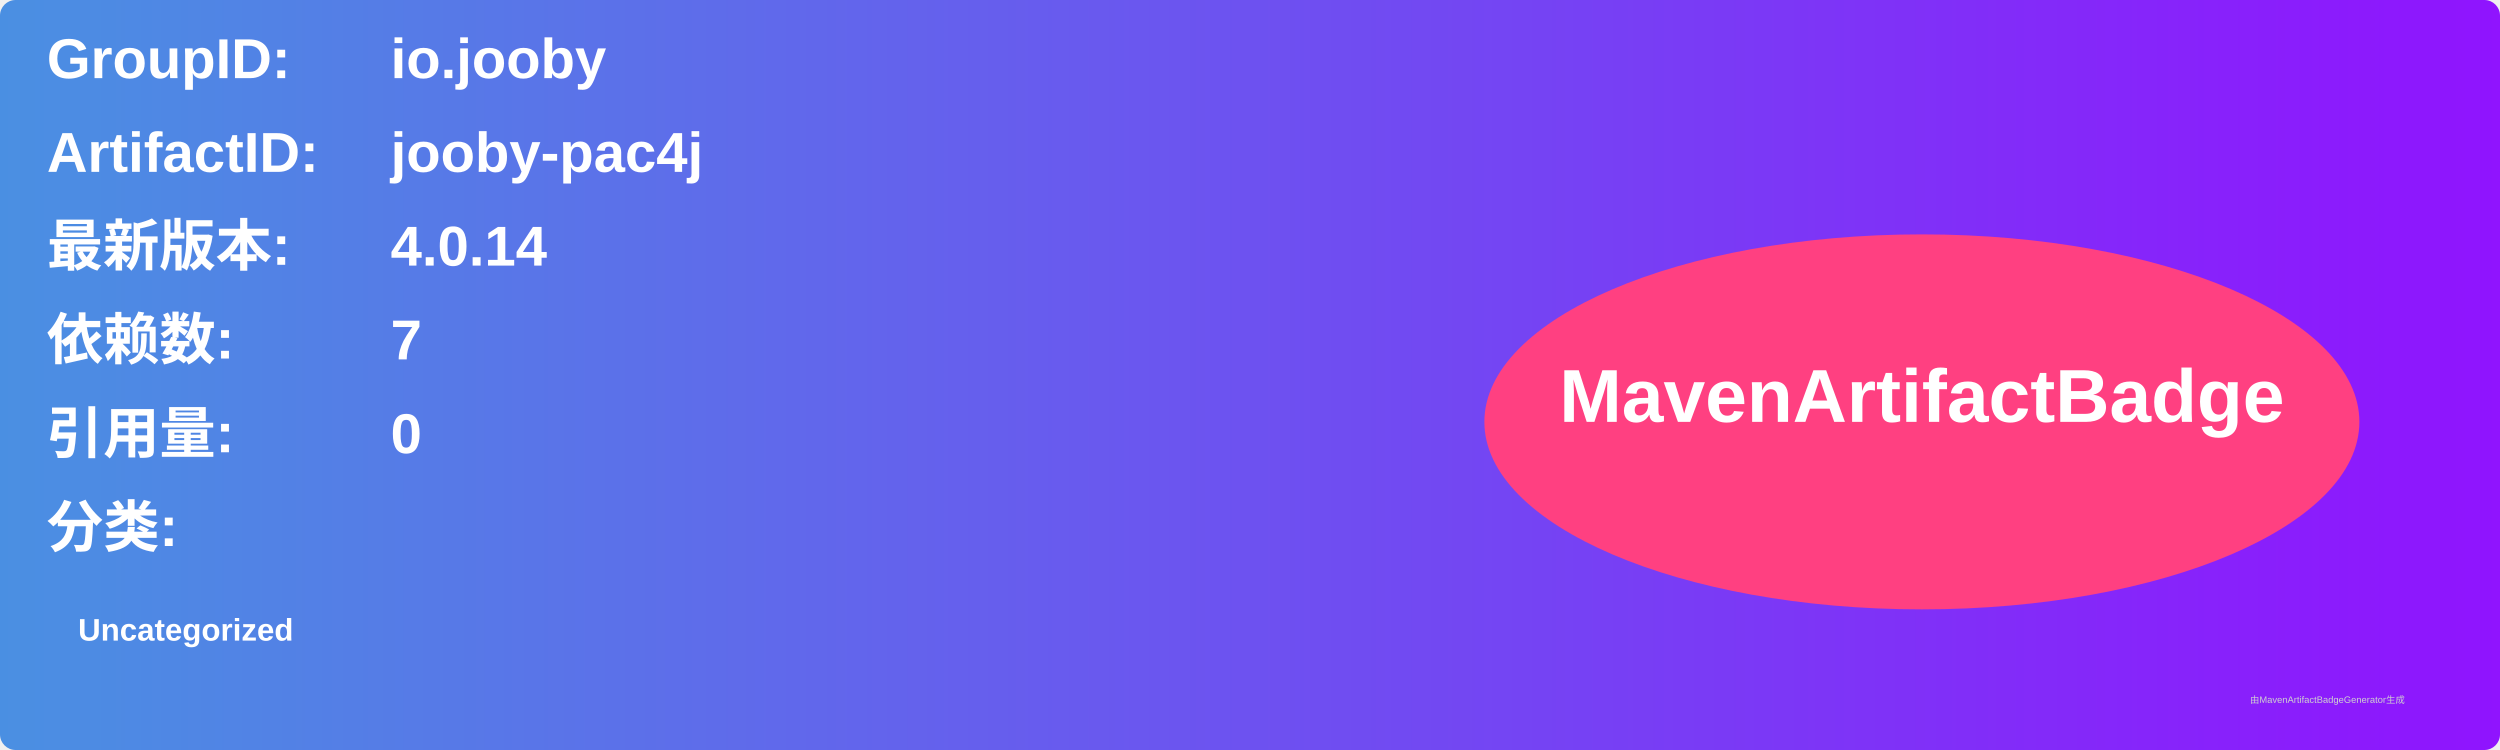
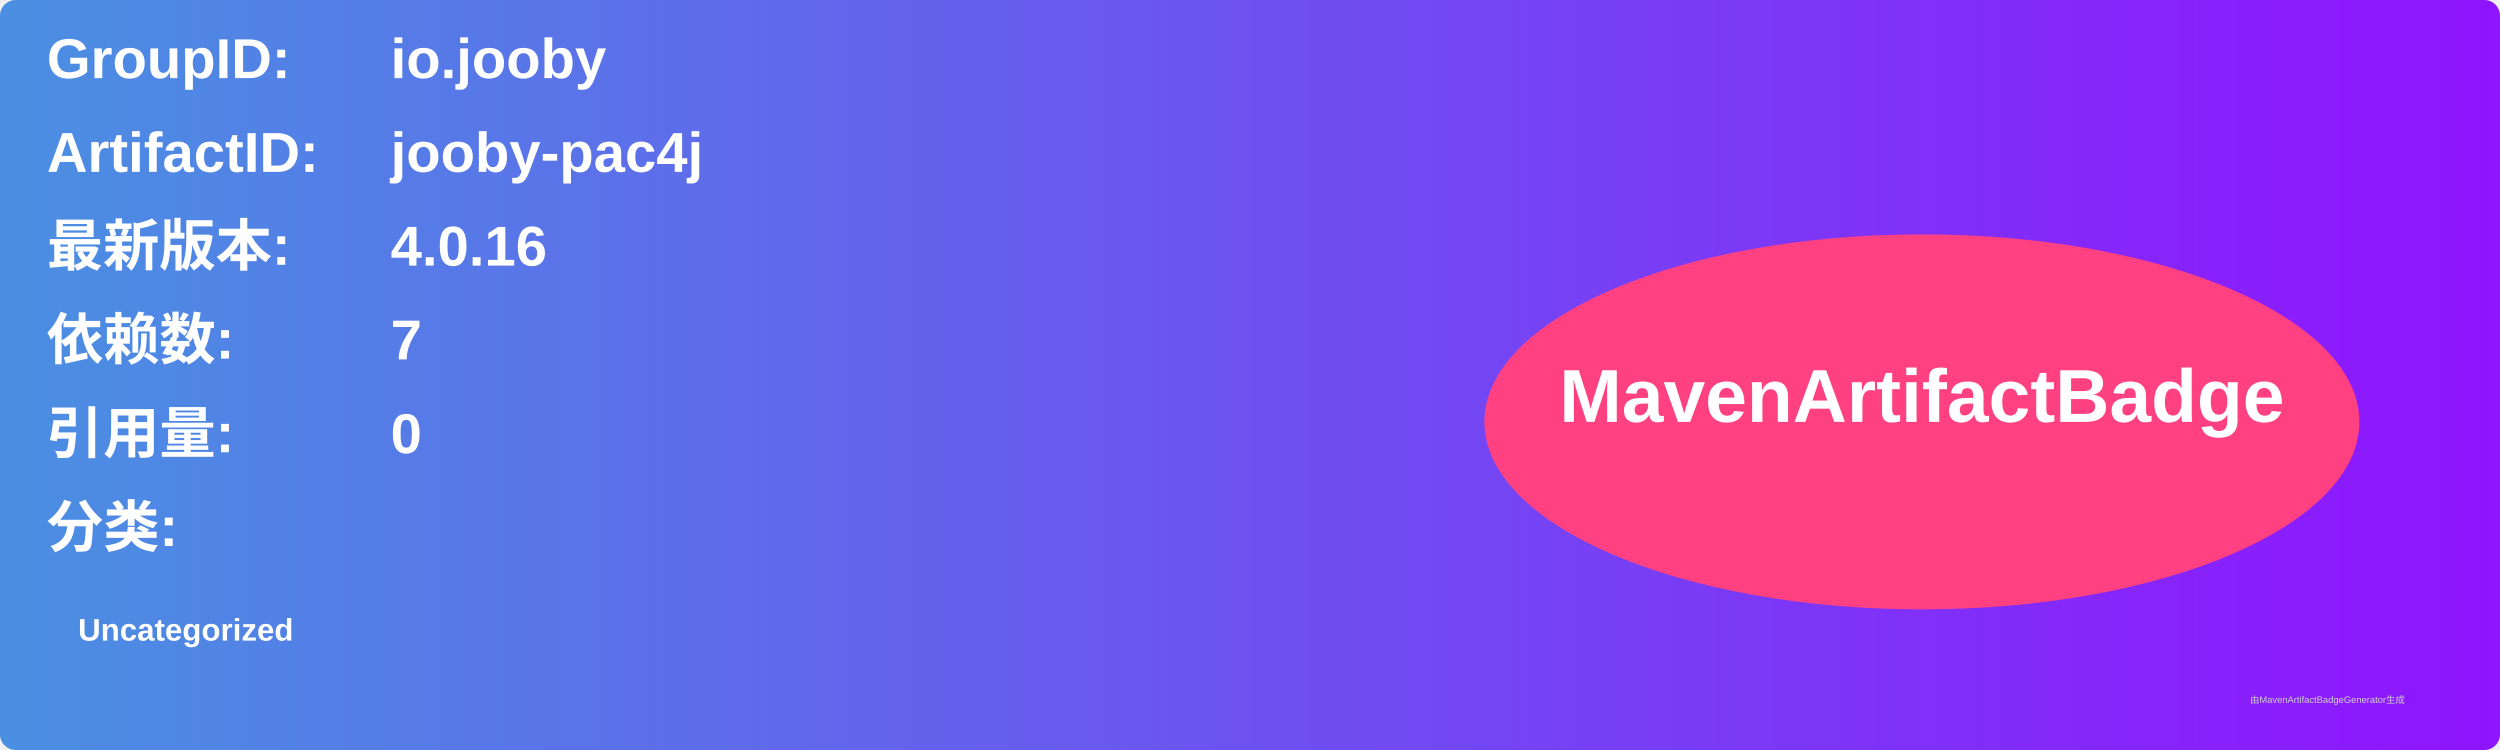
<svg xmlns="http://www.w3.org/2000/svg" width="800" height="240" viewBox="0 0 800 240">
  <linearGradient id="grad" x1="0%" y1="0%" x2="100%" y2="0%">
    <stop offset="0%" stop-color="#4a90e2" />
    <stop offset="100%" stop-color="#9013fe" />
  </linearGradient>
  <rect width="100%" height="100%" rx="5" ry="5" fill="url(#grad)" />
  <g transform="translate(15, 15)">
    <text x="0" y="10" font-family="Arial" font-size="18" fill="white" font-weight="bold" width="260">GroupID:</text>
    <text x="110" y="10" font-family="Arial" font-size="18" fill="white" font-weight="bold" width="460">io.jooby</text>
    <text x="0" y="40" font-family="Arial" font-size="18" fill="white" font-weight="bold" width="260">ArtifactID:</text>
    <text x="110" y="40" font-family="Arial" font-size="18" fill="white" font-weight="bold" width="460">jooby-pac4j</text>
    <text x="0" y="70" font-family="Arial" font-size="18" fill="white" font-weight="bold">最新版本:</text>
    <text x="110" y="70" font-family="Arial" font-size="18" fill="white" font-weight="bold">
-       <tspan font-weight="bold">4.0.14</tspan>
+       <tspan font-weight="bold">4.0.16</tspan>
    </text>
    <text x="0" y="100" font-family="Arial" font-size="18" fill="white" font-weight="bold">依赖数: </text>
    <text x="110" y="100" font-family="Arial" font-size="18" fill="white">
      <tspan font-weight="bold">7</tspan>
    </text>
    <text x="0" y="130" font-family="Arial" font-size="18" fill="white" font-weight="bold">引用量: </text>
    <text x="110" y="130" font-family="Arial" font-size="18" fill="white">
      <tspan font-weight="bold">0</tspan>
    </text>
    <text x="0" y="160" font-family="Arial" font-size="18" fill="white" font-weight="bold">分类:</text>
    <text x="10" y="190" font-family="Arial" font-size="10" fill="white">
      <tspan font-weight="bold">Uncategorized</tspan>
    </text>
    <ellipse cx="600" cy="120" rx="140" ry="60" fill="#ff4081" />
    <text x="600" y="120" text-anchor="middle" font-family="Arial" font-size="24" fill="white" font-weight="bold">MavenArtifactBadge</text>
  </g>
  <text x="720" y="225" font-family="Arial" font-size="3" fill="#d0d0d0">由MavenArtifactBadgeGenerator生成</text>
</svg>
